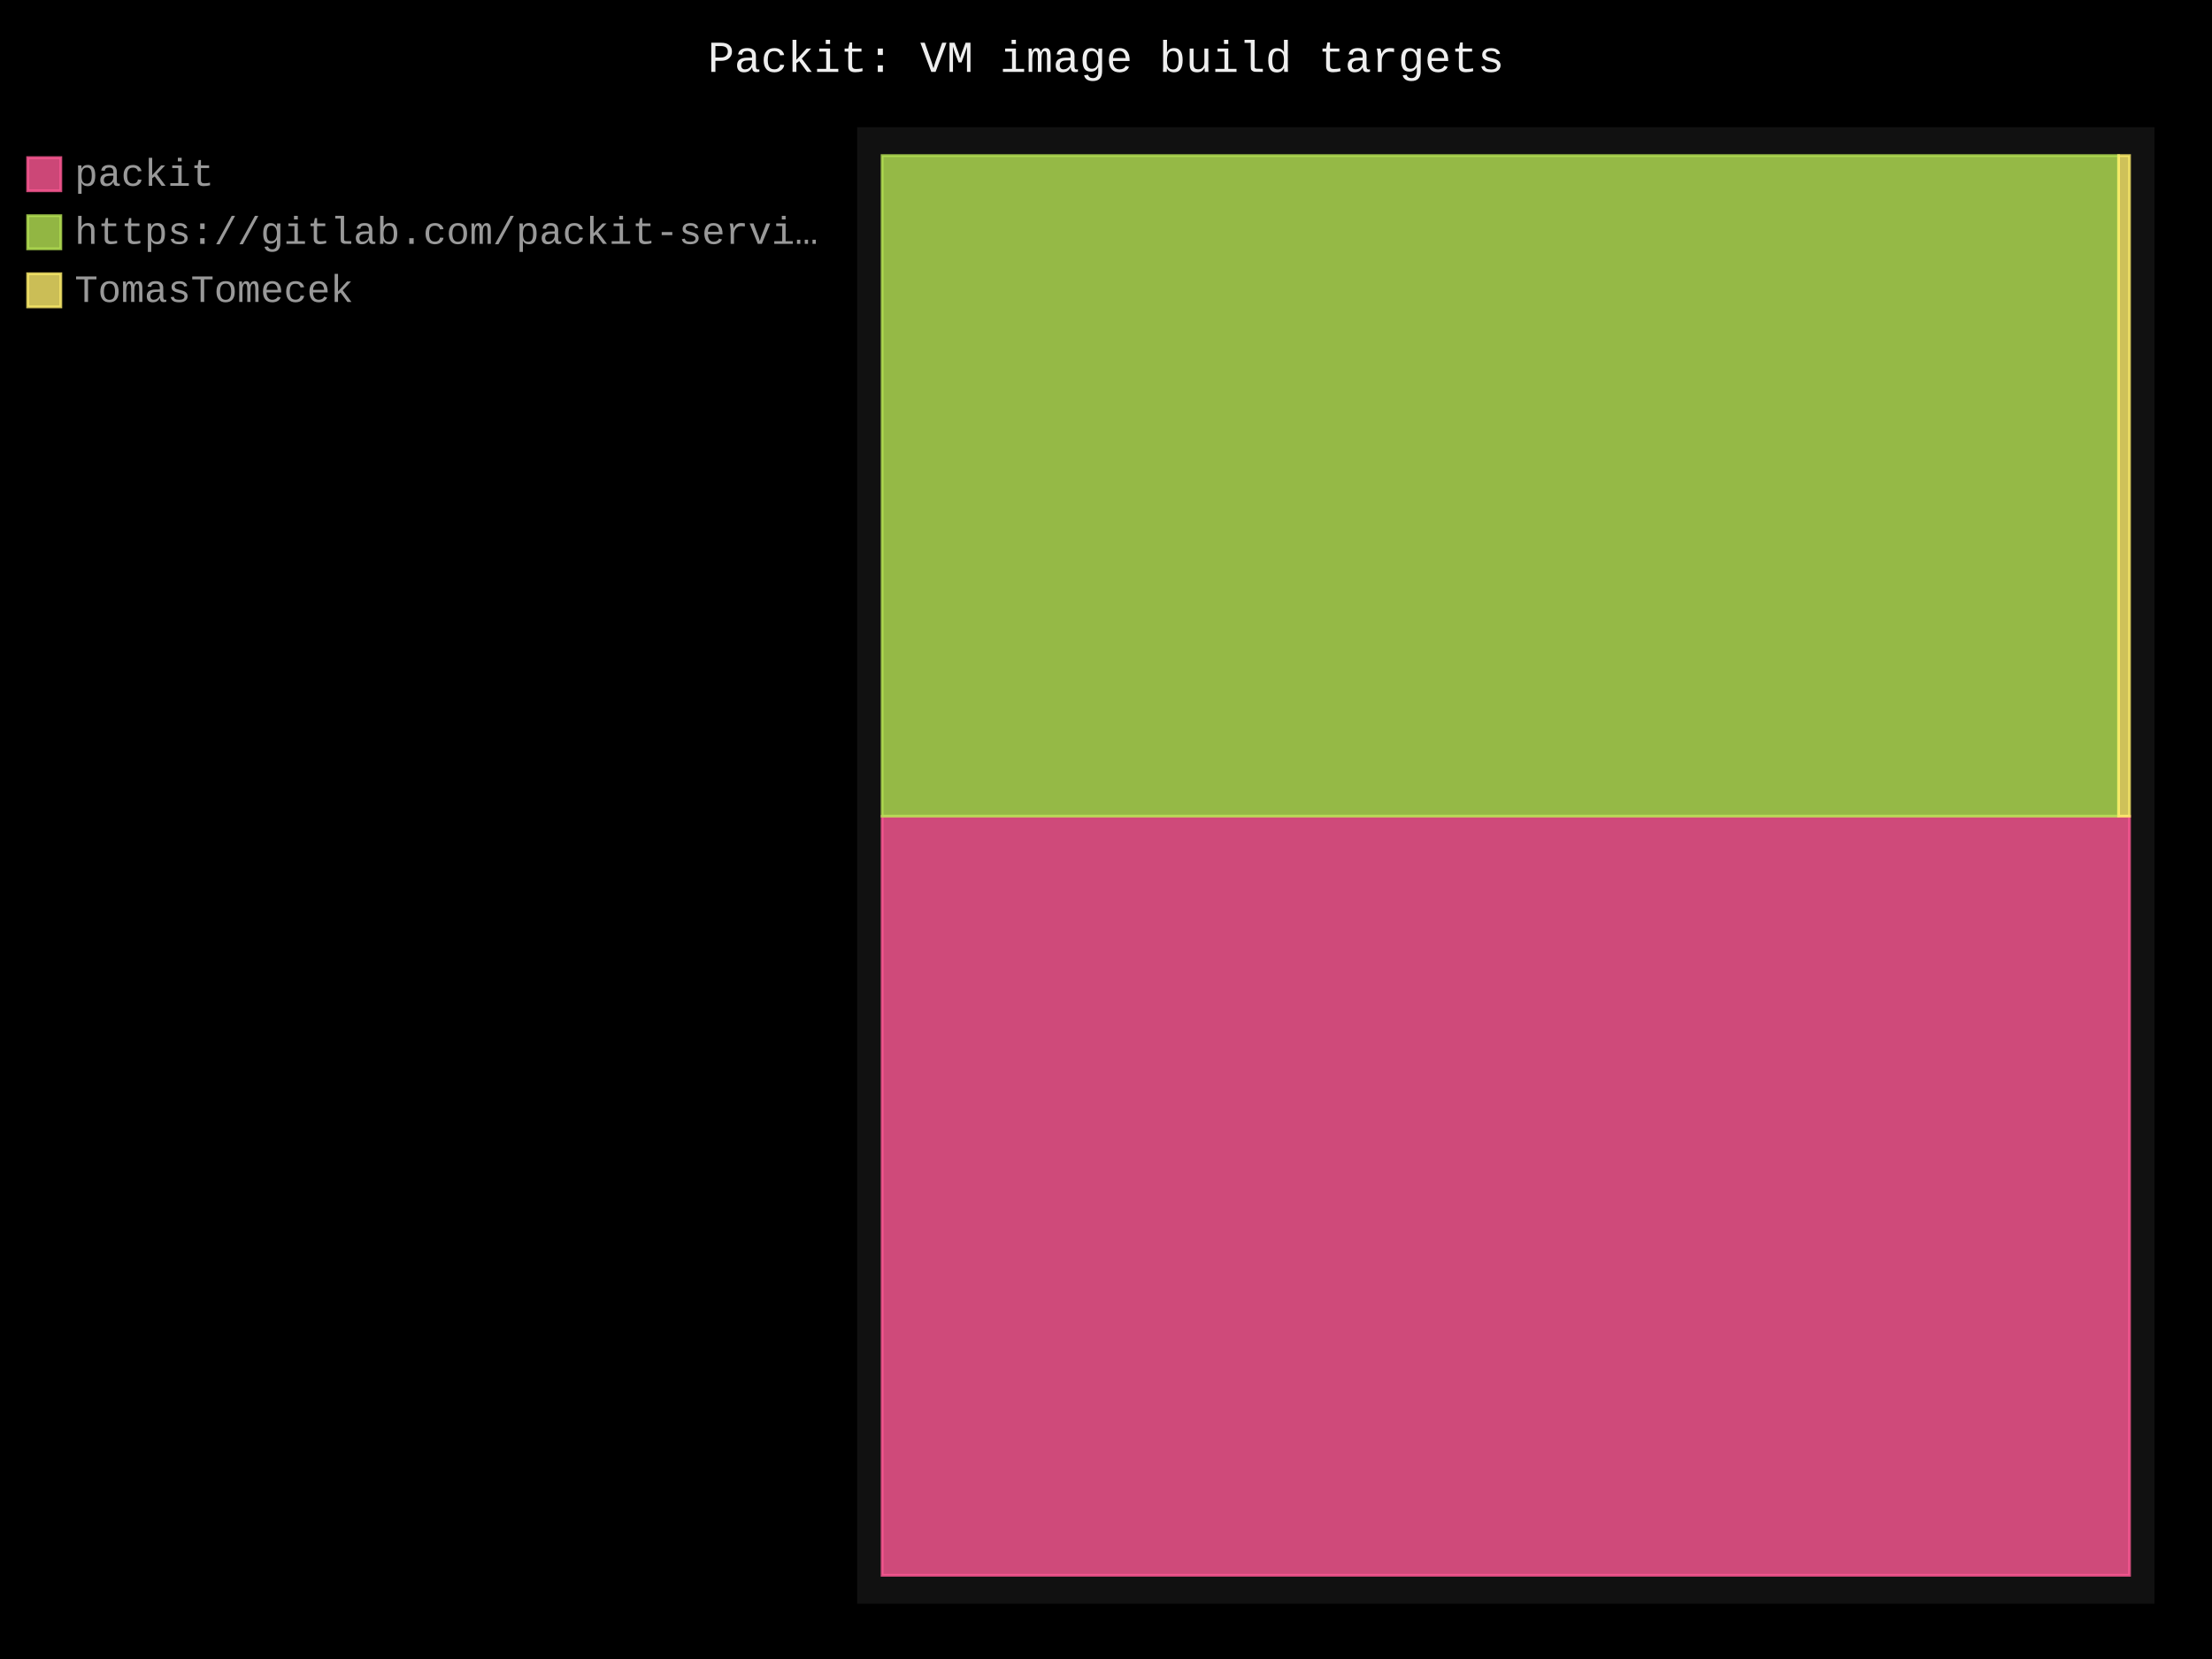
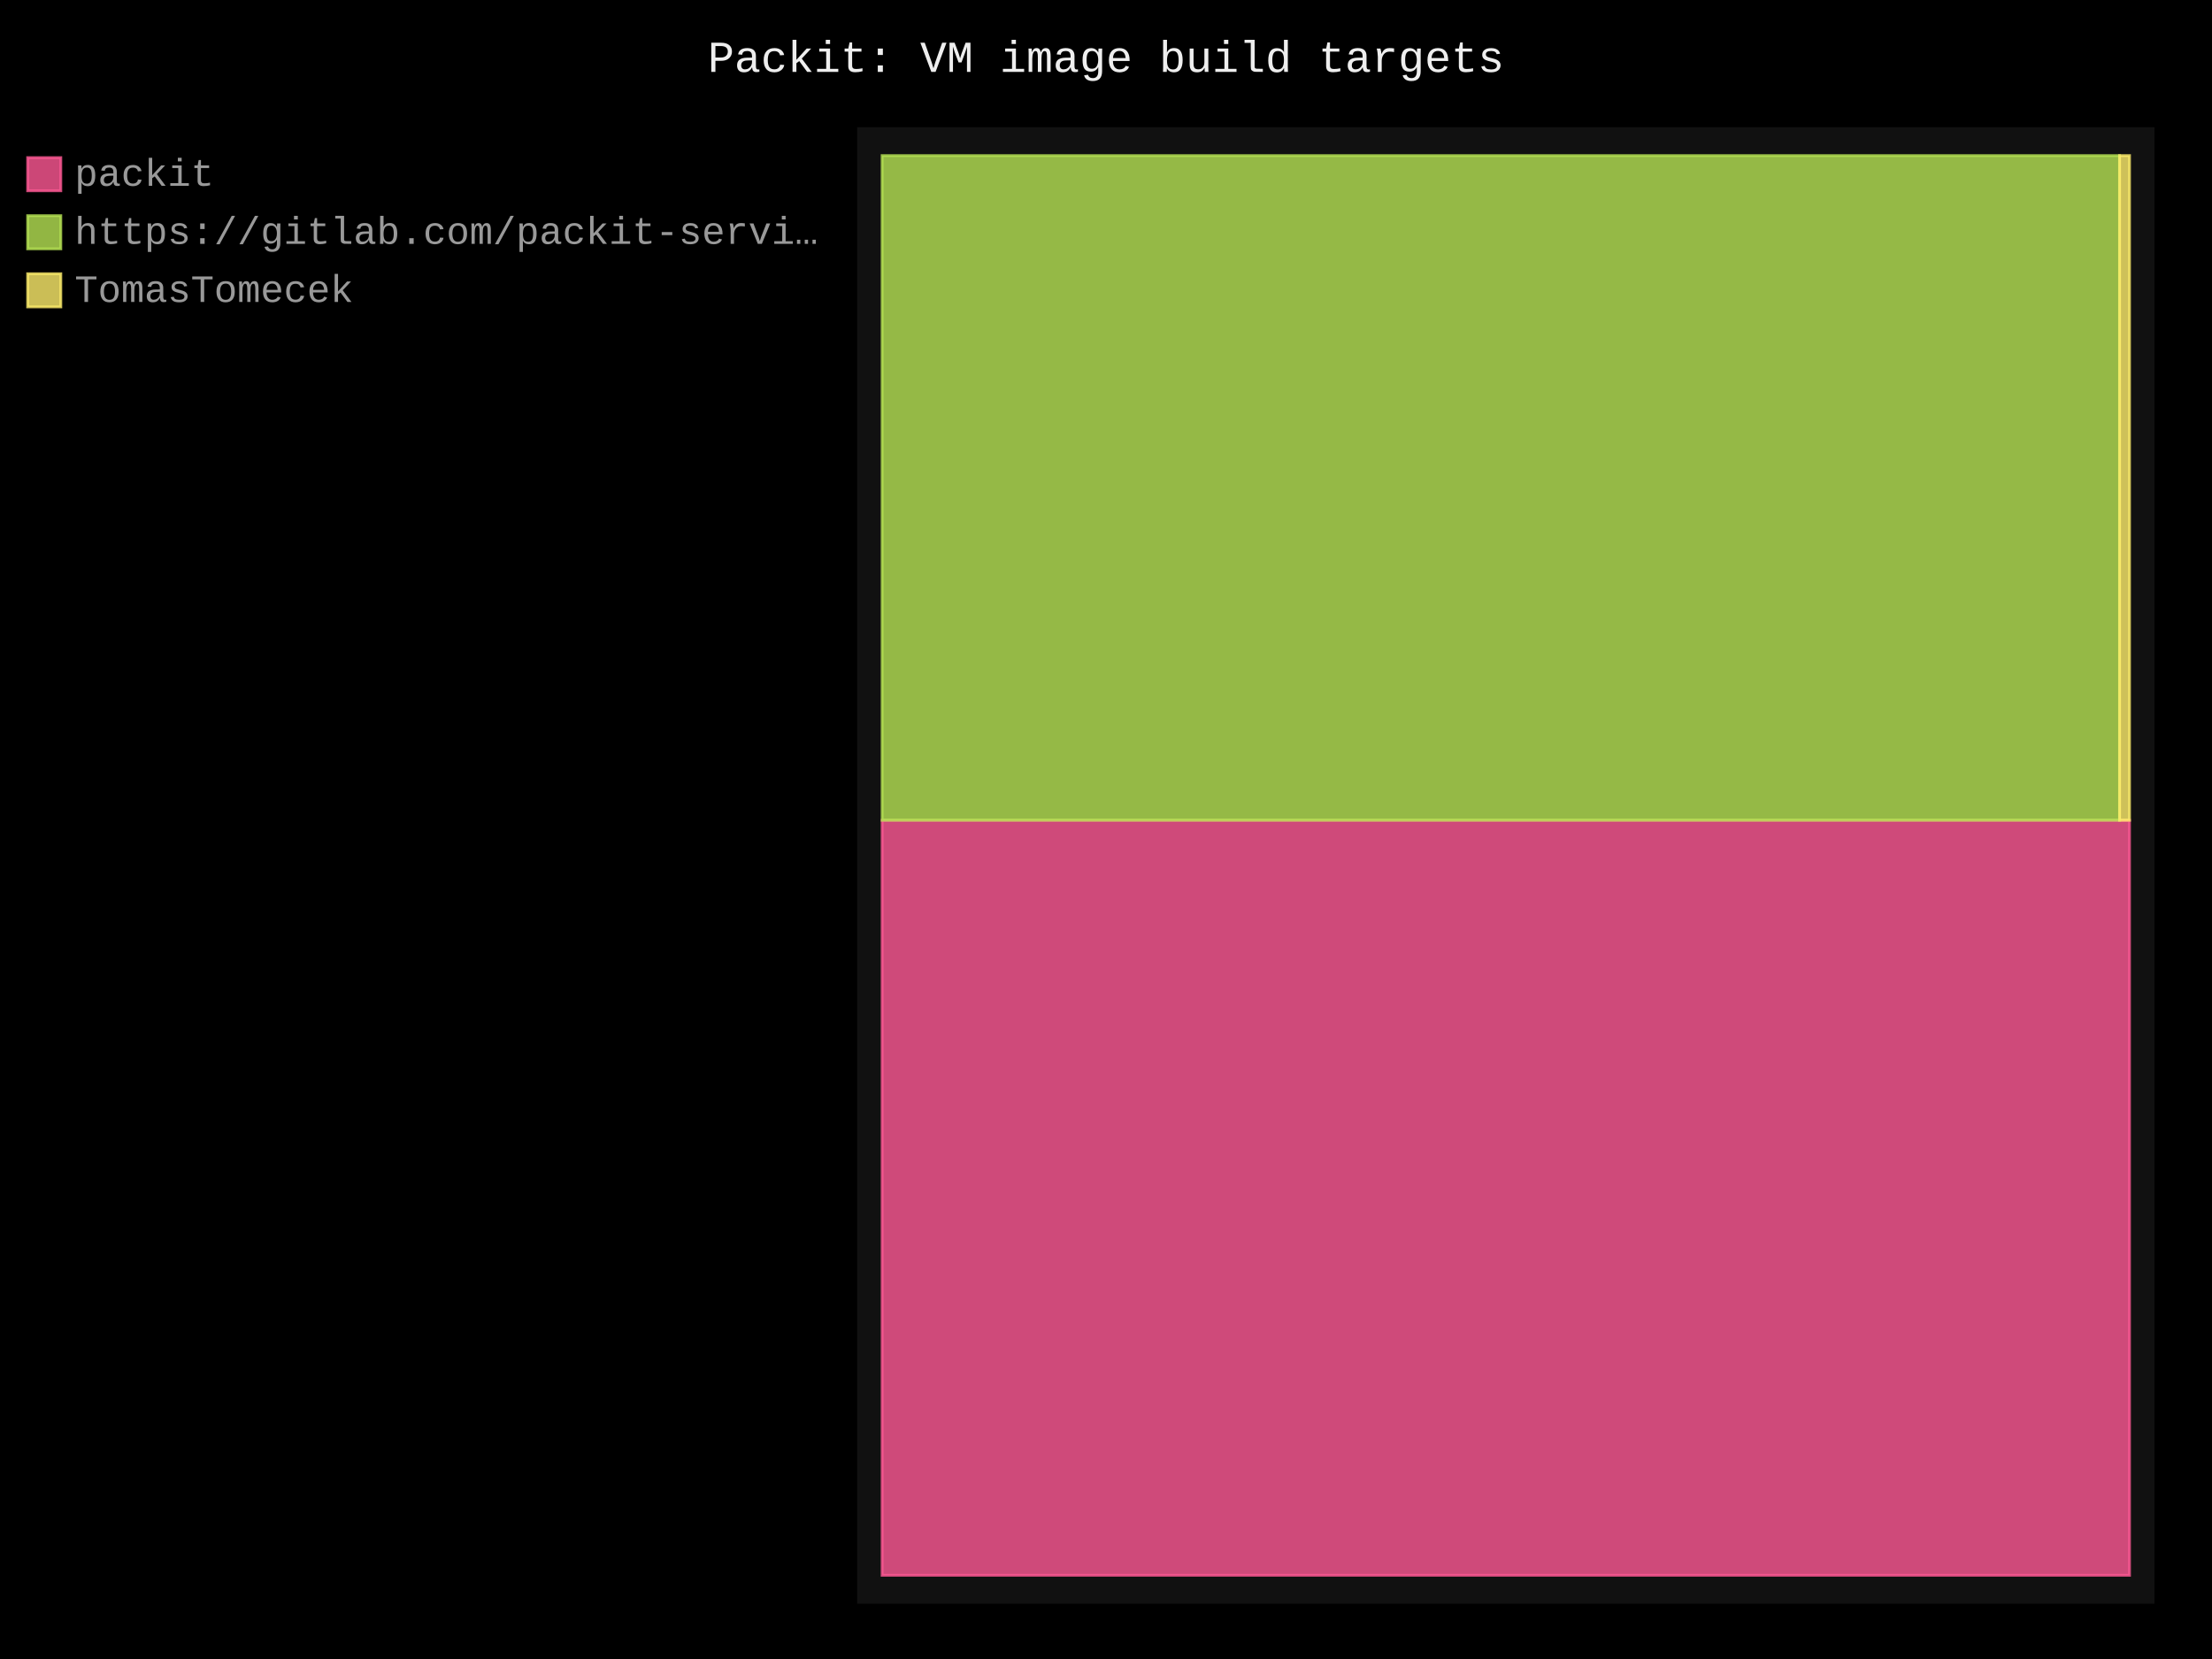
- <svg xmlns="http://www.w3.org/2000/svg" id="chart-f43a1ea5-c9ab-47b0-b2a1-5c0b94197b6b" class="pygal-chart" viewBox="0 0 800 600">
+ <svg xmlns="http://www.w3.org/2000/svg" id="chart-343d3646-12c8-4c4e-aaad-bad54d3a3ed4" class="pygal-chart" viewBox="0 0 800 600">
  <defs>
-     <style type="text/css">#chart-f43a1ea5-c9ab-47b0-b2a1-5c0b94197b6b{-webkit-user-select:none;-webkit-font-smoothing:antialiased;font-family:Consolas,"Liberation Mono",Menlo,Courier,monospace}#chart-f43a1ea5-c9ab-47b0-b2a1-5c0b94197b6b .title{font-family:Consolas,"Liberation Mono",Menlo,Courier,monospace;font-size:16px}#chart-f43a1ea5-c9ab-47b0-b2a1-5c0b94197b6b .legends .legend text{font-family:Consolas,"Liberation Mono",Menlo,Courier,monospace;font-size:14px}#chart-f43a1ea5-c9ab-47b0-b2a1-5c0b94197b6b .axis text{font-family:Consolas,"Liberation Mono",Menlo,Courier,monospace;font-size:10px}#chart-f43a1ea5-c9ab-47b0-b2a1-5c0b94197b6b .axis text.major{font-family:Consolas,"Liberation Mono",Menlo,Courier,monospace;font-size:10px}#chart-f43a1ea5-c9ab-47b0-b2a1-5c0b94197b6b .text-overlay text.value{font-family:Consolas,"Liberation Mono",Menlo,Courier,monospace;font-size:16px}#chart-f43a1ea5-c9ab-47b0-b2a1-5c0b94197b6b .text-overlay text.label{font-family:Consolas,"Liberation Mono",Menlo,Courier,monospace;font-size:10px}#chart-f43a1ea5-c9ab-47b0-b2a1-5c0b94197b6b .tooltip{font-family:Consolas,"Liberation Mono",Menlo,Courier,monospace;font-size:14px}#chart-f43a1ea5-c9ab-47b0-b2a1-5c0b94197b6b text.no_data{font-family:Consolas,"Liberation Mono",Menlo,Courier,monospace;font-size:64px}
- #chart-f43a1ea5-c9ab-47b0-b2a1-5c0b94197b6b{background-color:black}#chart-f43a1ea5-c9ab-47b0-b2a1-5c0b94197b6b path,#chart-f43a1ea5-c9ab-47b0-b2a1-5c0b94197b6b line,#chart-f43a1ea5-c9ab-47b0-b2a1-5c0b94197b6b rect,#chart-f43a1ea5-c9ab-47b0-b2a1-5c0b94197b6b circle{-webkit-transition:250ms;-moz-transition:250ms;transition:250ms}#chart-f43a1ea5-c9ab-47b0-b2a1-5c0b94197b6b .graph &gt; .background{fill:black}#chart-f43a1ea5-c9ab-47b0-b2a1-5c0b94197b6b .plot &gt; .background{fill:#111}#chart-f43a1ea5-c9ab-47b0-b2a1-5c0b94197b6b .graph{fill:#999}#chart-f43a1ea5-c9ab-47b0-b2a1-5c0b94197b6b text.no_data{fill:#eee}#chart-f43a1ea5-c9ab-47b0-b2a1-5c0b94197b6b .title{fill:#eee}#chart-f43a1ea5-c9ab-47b0-b2a1-5c0b94197b6b .legends .legend text{fill:#999}#chart-f43a1ea5-c9ab-47b0-b2a1-5c0b94197b6b .legends .legend:hover text{fill:#eee}#chart-f43a1ea5-c9ab-47b0-b2a1-5c0b94197b6b .axis .line{stroke:#eee}#chart-f43a1ea5-c9ab-47b0-b2a1-5c0b94197b6b .axis .guide.line{stroke:#555}#chart-f43a1ea5-c9ab-47b0-b2a1-5c0b94197b6b .axis .major.line{stroke:#999}#chart-f43a1ea5-c9ab-47b0-b2a1-5c0b94197b6b .axis text.major{fill:#eee}#chart-f43a1ea5-c9ab-47b0-b2a1-5c0b94197b6b .axis.y .guides:hover .guide.line,#chart-f43a1ea5-c9ab-47b0-b2a1-5c0b94197b6b .line-graph .axis.x .guides:hover .guide.line,#chart-f43a1ea5-c9ab-47b0-b2a1-5c0b94197b6b .stackedline-graph .axis.x .guides:hover .guide.line,#chart-f43a1ea5-c9ab-47b0-b2a1-5c0b94197b6b .xy-graph .axis.x .guides:hover .guide.line{stroke:#eee}#chart-f43a1ea5-c9ab-47b0-b2a1-5c0b94197b6b .axis .guides:hover text{fill:#eee}#chart-f43a1ea5-c9ab-47b0-b2a1-5c0b94197b6b .reactive{fill-opacity:.8;stroke-opacity:.8;stroke-width:1}#chart-f43a1ea5-c9ab-47b0-b2a1-5c0b94197b6b .ci{stroke:#999}#chart-f43a1ea5-c9ab-47b0-b2a1-5c0b94197b6b .reactive.active,#chart-f43a1ea5-c9ab-47b0-b2a1-5c0b94197b6b .active .reactive{fill-opacity:.4;stroke-opacity:.9;stroke-width:4}#chart-f43a1ea5-c9ab-47b0-b2a1-5c0b94197b6b .ci .reactive.active{stroke-width:1.5}#chart-f43a1ea5-c9ab-47b0-b2a1-5c0b94197b6b .series text{fill:#eee}#chart-f43a1ea5-c9ab-47b0-b2a1-5c0b94197b6b .tooltip rect{fill:#111;stroke:#eee;-webkit-transition:opacity 250ms;-moz-transition:opacity 250ms;transition:opacity 250ms}#chart-f43a1ea5-c9ab-47b0-b2a1-5c0b94197b6b .tooltip .label{fill:#999}#chart-f43a1ea5-c9ab-47b0-b2a1-5c0b94197b6b .tooltip .label{fill:#999}#chart-f43a1ea5-c9ab-47b0-b2a1-5c0b94197b6b .tooltip .legend{font-size:.8em;fill:#555}#chart-f43a1ea5-c9ab-47b0-b2a1-5c0b94197b6b .tooltip .x_label{font-size:.6em;fill:#eee}#chart-f43a1ea5-c9ab-47b0-b2a1-5c0b94197b6b .tooltip .xlink{font-size:.5em;text-decoration:underline}#chart-f43a1ea5-c9ab-47b0-b2a1-5c0b94197b6b .tooltip .value{font-size:1.5em}#chart-f43a1ea5-c9ab-47b0-b2a1-5c0b94197b6b .bound{font-size:.5em}#chart-f43a1ea5-c9ab-47b0-b2a1-5c0b94197b6b .max-value{font-size:.75em;fill:#555}#chart-f43a1ea5-c9ab-47b0-b2a1-5c0b94197b6b .map-element{fill:#111;stroke:#555 !important}#chart-f43a1ea5-c9ab-47b0-b2a1-5c0b94197b6b .map-element .reactive{fill-opacity:inherit;stroke-opacity:inherit}#chart-f43a1ea5-c9ab-47b0-b2a1-5c0b94197b6b .color-0,#chart-f43a1ea5-c9ab-47b0-b2a1-5c0b94197b6b .color-0 a:visited{stroke:#ff5995;fill:#ff5995}#chart-f43a1ea5-c9ab-47b0-b2a1-5c0b94197b6b .color-1,#chart-f43a1ea5-c9ab-47b0-b2a1-5c0b94197b6b .color-1 a:visited{stroke:#b6e354;fill:#b6e354}#chart-f43a1ea5-c9ab-47b0-b2a1-5c0b94197b6b .color-2,#chart-f43a1ea5-c9ab-47b0-b2a1-5c0b94197b6b .color-2 a:visited{stroke:#feed6c;fill:#feed6c}#chart-f43a1ea5-c9ab-47b0-b2a1-5c0b94197b6b .text-overlay .color-0 text{fill:black}#chart-f43a1ea5-c9ab-47b0-b2a1-5c0b94197b6b .text-overlay .color-1 text{fill:black}#chart-f43a1ea5-c9ab-47b0-b2a1-5c0b94197b6b .text-overlay .color-2 text{fill:black}
- #chart-f43a1ea5-c9ab-47b0-b2a1-5c0b94197b6b text.no_data{text-anchor:middle}#chart-f43a1ea5-c9ab-47b0-b2a1-5c0b94197b6b .guide.line{fill:none}#chart-f43a1ea5-c9ab-47b0-b2a1-5c0b94197b6b .centered{text-anchor:middle}#chart-f43a1ea5-c9ab-47b0-b2a1-5c0b94197b6b .title{text-anchor:middle}#chart-f43a1ea5-c9ab-47b0-b2a1-5c0b94197b6b .legends .legend text{fill-opacity:1}#chart-f43a1ea5-c9ab-47b0-b2a1-5c0b94197b6b .axis.x text{text-anchor:middle}#chart-f43a1ea5-c9ab-47b0-b2a1-5c0b94197b6b .axis.x:not(.web) text[transform]{text-anchor:start}#chart-f43a1ea5-c9ab-47b0-b2a1-5c0b94197b6b .axis.x:not(.web) text[transform].backwards{text-anchor:end}#chart-f43a1ea5-c9ab-47b0-b2a1-5c0b94197b6b .axis.y text{text-anchor:end}#chart-f43a1ea5-c9ab-47b0-b2a1-5c0b94197b6b .axis.y text[transform].backwards{text-anchor:start}#chart-f43a1ea5-c9ab-47b0-b2a1-5c0b94197b6b .axis.y2 text{text-anchor:start}#chart-f43a1ea5-c9ab-47b0-b2a1-5c0b94197b6b .axis.y2 text[transform].backwards{text-anchor:end}#chart-f43a1ea5-c9ab-47b0-b2a1-5c0b94197b6b .axis .guide.line{stroke-dasharray:4,4;stroke:black}#chart-f43a1ea5-c9ab-47b0-b2a1-5c0b94197b6b .axis .major.guide.line{stroke-dasharray:6,6;stroke:black}#chart-f43a1ea5-c9ab-47b0-b2a1-5c0b94197b6b .horizontal .axis.y .guide.line,#chart-f43a1ea5-c9ab-47b0-b2a1-5c0b94197b6b .horizontal .axis.y2 .guide.line,#chart-f43a1ea5-c9ab-47b0-b2a1-5c0b94197b6b .vertical .axis.x .guide.line{opacity:0}#chart-f43a1ea5-c9ab-47b0-b2a1-5c0b94197b6b .horizontal .axis.always_show .guide.line,#chart-f43a1ea5-c9ab-47b0-b2a1-5c0b94197b6b .vertical .axis.always_show .guide.line{opacity:1 !important}#chart-f43a1ea5-c9ab-47b0-b2a1-5c0b94197b6b .axis.y .guides:hover .guide.line,#chart-f43a1ea5-c9ab-47b0-b2a1-5c0b94197b6b .axis.y2 .guides:hover .guide.line,#chart-f43a1ea5-c9ab-47b0-b2a1-5c0b94197b6b .axis.x .guides:hover .guide.line{opacity:1}#chart-f43a1ea5-c9ab-47b0-b2a1-5c0b94197b6b .axis .guides:hover text{opacity:1}#chart-f43a1ea5-c9ab-47b0-b2a1-5c0b94197b6b .nofill{fill:none}#chart-f43a1ea5-c9ab-47b0-b2a1-5c0b94197b6b .subtle-fill{fill-opacity:.2}#chart-f43a1ea5-c9ab-47b0-b2a1-5c0b94197b6b .dot{stroke-width:1px;fill-opacity:1;stroke-opacity:1}#chart-f43a1ea5-c9ab-47b0-b2a1-5c0b94197b6b .dot.active{stroke-width:5px}#chart-f43a1ea5-c9ab-47b0-b2a1-5c0b94197b6b .dot.negative{fill:transparent}#chart-f43a1ea5-c9ab-47b0-b2a1-5c0b94197b6b text,#chart-f43a1ea5-c9ab-47b0-b2a1-5c0b94197b6b tspan{stroke:none !important}#chart-f43a1ea5-c9ab-47b0-b2a1-5c0b94197b6b .series text.active{opacity:1}#chart-f43a1ea5-c9ab-47b0-b2a1-5c0b94197b6b .tooltip rect{fill-opacity:.95;stroke-width:.5}#chart-f43a1ea5-c9ab-47b0-b2a1-5c0b94197b6b .tooltip text{fill-opacity:1}#chart-f43a1ea5-c9ab-47b0-b2a1-5c0b94197b6b .showable{visibility:hidden}#chart-f43a1ea5-c9ab-47b0-b2a1-5c0b94197b6b .showable.shown{visibility:visible}#chart-f43a1ea5-c9ab-47b0-b2a1-5c0b94197b6b .gauge-background{fill:rgba(229,229,229,1);stroke:none}#chart-f43a1ea5-c9ab-47b0-b2a1-5c0b94197b6b .bg-lines{stroke:black;stroke-width:2px}</style>
+     <style type="text/css">#chart-343d3646-12c8-4c4e-aaad-bad54d3a3ed4{-webkit-user-select:none;-webkit-font-smoothing:antialiased;font-family:Consolas,"Liberation Mono",Menlo,Courier,monospace}#chart-343d3646-12c8-4c4e-aaad-bad54d3a3ed4 .title{font-family:Consolas,"Liberation Mono",Menlo,Courier,monospace;font-size:16px}#chart-343d3646-12c8-4c4e-aaad-bad54d3a3ed4 .legends .legend text{font-family:Consolas,"Liberation Mono",Menlo,Courier,monospace;font-size:14px}#chart-343d3646-12c8-4c4e-aaad-bad54d3a3ed4 .axis text{font-family:Consolas,"Liberation Mono",Menlo,Courier,monospace;font-size:10px}#chart-343d3646-12c8-4c4e-aaad-bad54d3a3ed4 .axis text.major{font-family:Consolas,"Liberation Mono",Menlo,Courier,monospace;font-size:10px}#chart-343d3646-12c8-4c4e-aaad-bad54d3a3ed4 .text-overlay text.value{font-family:Consolas,"Liberation Mono",Menlo,Courier,monospace;font-size:16px}#chart-343d3646-12c8-4c4e-aaad-bad54d3a3ed4 .text-overlay text.label{font-family:Consolas,"Liberation Mono",Menlo,Courier,monospace;font-size:10px}#chart-343d3646-12c8-4c4e-aaad-bad54d3a3ed4 .tooltip{font-family:Consolas,"Liberation Mono",Menlo,Courier,monospace;font-size:14px}#chart-343d3646-12c8-4c4e-aaad-bad54d3a3ed4 text.no_data{font-family:Consolas,"Liberation Mono",Menlo,Courier,monospace;font-size:64px}
+ #chart-343d3646-12c8-4c4e-aaad-bad54d3a3ed4{background-color:black}#chart-343d3646-12c8-4c4e-aaad-bad54d3a3ed4 path,#chart-343d3646-12c8-4c4e-aaad-bad54d3a3ed4 line,#chart-343d3646-12c8-4c4e-aaad-bad54d3a3ed4 rect,#chart-343d3646-12c8-4c4e-aaad-bad54d3a3ed4 circle{-webkit-transition:250ms;-moz-transition:250ms;transition:250ms}#chart-343d3646-12c8-4c4e-aaad-bad54d3a3ed4 .graph &gt; .background{fill:black}#chart-343d3646-12c8-4c4e-aaad-bad54d3a3ed4 .plot &gt; .background{fill:#111}#chart-343d3646-12c8-4c4e-aaad-bad54d3a3ed4 .graph{fill:#999}#chart-343d3646-12c8-4c4e-aaad-bad54d3a3ed4 text.no_data{fill:#eee}#chart-343d3646-12c8-4c4e-aaad-bad54d3a3ed4 .title{fill:#eee}#chart-343d3646-12c8-4c4e-aaad-bad54d3a3ed4 .legends .legend text{fill:#999}#chart-343d3646-12c8-4c4e-aaad-bad54d3a3ed4 .legends .legend:hover text{fill:#eee}#chart-343d3646-12c8-4c4e-aaad-bad54d3a3ed4 .axis .line{stroke:#eee}#chart-343d3646-12c8-4c4e-aaad-bad54d3a3ed4 .axis .guide.line{stroke:#555}#chart-343d3646-12c8-4c4e-aaad-bad54d3a3ed4 .axis .major.line{stroke:#999}#chart-343d3646-12c8-4c4e-aaad-bad54d3a3ed4 .axis text.major{fill:#eee}#chart-343d3646-12c8-4c4e-aaad-bad54d3a3ed4 .axis.y .guides:hover .guide.line,#chart-343d3646-12c8-4c4e-aaad-bad54d3a3ed4 .line-graph .axis.x .guides:hover .guide.line,#chart-343d3646-12c8-4c4e-aaad-bad54d3a3ed4 .stackedline-graph .axis.x .guides:hover .guide.line,#chart-343d3646-12c8-4c4e-aaad-bad54d3a3ed4 .xy-graph .axis.x .guides:hover .guide.line{stroke:#eee}#chart-343d3646-12c8-4c4e-aaad-bad54d3a3ed4 .axis .guides:hover text{fill:#eee}#chart-343d3646-12c8-4c4e-aaad-bad54d3a3ed4 .reactive{fill-opacity:.8;stroke-opacity:.8;stroke-width:1}#chart-343d3646-12c8-4c4e-aaad-bad54d3a3ed4 .ci{stroke:#999}#chart-343d3646-12c8-4c4e-aaad-bad54d3a3ed4 .reactive.active,#chart-343d3646-12c8-4c4e-aaad-bad54d3a3ed4 .active .reactive{fill-opacity:.4;stroke-opacity:.9;stroke-width:4}#chart-343d3646-12c8-4c4e-aaad-bad54d3a3ed4 .ci .reactive.active{stroke-width:1.5}#chart-343d3646-12c8-4c4e-aaad-bad54d3a3ed4 .series text{fill:#eee}#chart-343d3646-12c8-4c4e-aaad-bad54d3a3ed4 .tooltip rect{fill:#111;stroke:#eee;-webkit-transition:opacity 250ms;-moz-transition:opacity 250ms;transition:opacity 250ms}#chart-343d3646-12c8-4c4e-aaad-bad54d3a3ed4 .tooltip .label{fill:#999}#chart-343d3646-12c8-4c4e-aaad-bad54d3a3ed4 .tooltip .label{fill:#999}#chart-343d3646-12c8-4c4e-aaad-bad54d3a3ed4 .tooltip .legend{font-size:.8em;fill:#555}#chart-343d3646-12c8-4c4e-aaad-bad54d3a3ed4 .tooltip .x_label{font-size:.6em;fill:#eee}#chart-343d3646-12c8-4c4e-aaad-bad54d3a3ed4 .tooltip .xlink{font-size:.5em;text-decoration:underline}#chart-343d3646-12c8-4c4e-aaad-bad54d3a3ed4 .tooltip .value{font-size:1.5em}#chart-343d3646-12c8-4c4e-aaad-bad54d3a3ed4 .bound{font-size:.5em}#chart-343d3646-12c8-4c4e-aaad-bad54d3a3ed4 .max-value{font-size:.75em;fill:#555}#chart-343d3646-12c8-4c4e-aaad-bad54d3a3ed4 .map-element{fill:#111;stroke:#555 !important}#chart-343d3646-12c8-4c4e-aaad-bad54d3a3ed4 .map-element .reactive{fill-opacity:inherit;stroke-opacity:inherit}#chart-343d3646-12c8-4c4e-aaad-bad54d3a3ed4 .color-0,#chart-343d3646-12c8-4c4e-aaad-bad54d3a3ed4 .color-0 a:visited{stroke:#ff5995;fill:#ff5995}#chart-343d3646-12c8-4c4e-aaad-bad54d3a3ed4 .color-1,#chart-343d3646-12c8-4c4e-aaad-bad54d3a3ed4 .color-1 a:visited{stroke:#b6e354;fill:#b6e354}#chart-343d3646-12c8-4c4e-aaad-bad54d3a3ed4 .color-2,#chart-343d3646-12c8-4c4e-aaad-bad54d3a3ed4 .color-2 a:visited{stroke:#feed6c;fill:#feed6c}#chart-343d3646-12c8-4c4e-aaad-bad54d3a3ed4 .text-overlay .color-0 text{fill:black}#chart-343d3646-12c8-4c4e-aaad-bad54d3a3ed4 .text-overlay .color-1 text{fill:black}#chart-343d3646-12c8-4c4e-aaad-bad54d3a3ed4 .text-overlay .color-2 text{fill:black}
+ #chart-343d3646-12c8-4c4e-aaad-bad54d3a3ed4 text.no_data{text-anchor:middle}#chart-343d3646-12c8-4c4e-aaad-bad54d3a3ed4 .guide.line{fill:none}#chart-343d3646-12c8-4c4e-aaad-bad54d3a3ed4 .centered{text-anchor:middle}#chart-343d3646-12c8-4c4e-aaad-bad54d3a3ed4 .title{text-anchor:middle}#chart-343d3646-12c8-4c4e-aaad-bad54d3a3ed4 .legends .legend text{fill-opacity:1}#chart-343d3646-12c8-4c4e-aaad-bad54d3a3ed4 .axis.x text{text-anchor:middle}#chart-343d3646-12c8-4c4e-aaad-bad54d3a3ed4 .axis.x:not(.web) text[transform]{text-anchor:start}#chart-343d3646-12c8-4c4e-aaad-bad54d3a3ed4 .axis.x:not(.web) text[transform].backwards{text-anchor:end}#chart-343d3646-12c8-4c4e-aaad-bad54d3a3ed4 .axis.y text{text-anchor:end}#chart-343d3646-12c8-4c4e-aaad-bad54d3a3ed4 .axis.y text[transform].backwards{text-anchor:start}#chart-343d3646-12c8-4c4e-aaad-bad54d3a3ed4 .axis.y2 text{text-anchor:start}#chart-343d3646-12c8-4c4e-aaad-bad54d3a3ed4 .axis.y2 text[transform].backwards{text-anchor:end}#chart-343d3646-12c8-4c4e-aaad-bad54d3a3ed4 .axis .guide.line{stroke-dasharray:4,4;stroke:black}#chart-343d3646-12c8-4c4e-aaad-bad54d3a3ed4 .axis .major.guide.line{stroke-dasharray:6,6;stroke:black}#chart-343d3646-12c8-4c4e-aaad-bad54d3a3ed4 .horizontal .axis.y .guide.line,#chart-343d3646-12c8-4c4e-aaad-bad54d3a3ed4 .horizontal .axis.y2 .guide.line,#chart-343d3646-12c8-4c4e-aaad-bad54d3a3ed4 .vertical .axis.x .guide.line{opacity:0}#chart-343d3646-12c8-4c4e-aaad-bad54d3a3ed4 .horizontal .axis.always_show .guide.line,#chart-343d3646-12c8-4c4e-aaad-bad54d3a3ed4 .vertical .axis.always_show .guide.line{opacity:1 !important}#chart-343d3646-12c8-4c4e-aaad-bad54d3a3ed4 .axis.y .guides:hover .guide.line,#chart-343d3646-12c8-4c4e-aaad-bad54d3a3ed4 .axis.y2 .guides:hover .guide.line,#chart-343d3646-12c8-4c4e-aaad-bad54d3a3ed4 .axis.x .guides:hover .guide.line{opacity:1}#chart-343d3646-12c8-4c4e-aaad-bad54d3a3ed4 .axis .guides:hover text{opacity:1}#chart-343d3646-12c8-4c4e-aaad-bad54d3a3ed4 .nofill{fill:none}#chart-343d3646-12c8-4c4e-aaad-bad54d3a3ed4 .subtle-fill{fill-opacity:.2}#chart-343d3646-12c8-4c4e-aaad-bad54d3a3ed4 .dot{stroke-width:1px;fill-opacity:1;stroke-opacity:1}#chart-343d3646-12c8-4c4e-aaad-bad54d3a3ed4 .dot.active{stroke-width:5px}#chart-343d3646-12c8-4c4e-aaad-bad54d3a3ed4 .dot.negative{fill:transparent}#chart-343d3646-12c8-4c4e-aaad-bad54d3a3ed4 text,#chart-343d3646-12c8-4c4e-aaad-bad54d3a3ed4 tspan{stroke:none !important}#chart-343d3646-12c8-4c4e-aaad-bad54d3a3ed4 .series text.active{opacity:1}#chart-343d3646-12c8-4c4e-aaad-bad54d3a3ed4 .tooltip rect{fill-opacity:.95;stroke-width:.5}#chart-343d3646-12c8-4c4e-aaad-bad54d3a3ed4 .tooltip text{fill-opacity:1}#chart-343d3646-12c8-4c4e-aaad-bad54d3a3ed4 .showable{visibility:hidden}#chart-343d3646-12c8-4c4e-aaad-bad54d3a3ed4 .showable.shown{visibility:visible}#chart-343d3646-12c8-4c4e-aaad-bad54d3a3ed4 .gauge-background{fill:rgba(229,229,229,1);stroke:none}#chart-343d3646-12c8-4c4e-aaad-bad54d3a3ed4 .bg-lines{stroke:black;stroke-width:2px}</style>
  </defs>
  <g class="graph treemap-graph vertical">
    <rect x="0" y="0" width="800" height="600" class="background" />
    <g transform="translate(310, 46)" class="plot">
      <rect x="0" y="0" width="469.2" height="534" class="background" />
      <g class="series serie-0 color-0">
        <g class="rects">
          <g class="rect">
-             <rect x="9.023" y="249.186" width="451.154" height="274.545" class="rect reactive tooltip-trigger" />
+             <rect x="9.023" y="250.654" width="451.154" height="273.077" class="rect reactive tooltip-trigger" />
          </g>
        </g>
      </g>
      <g class="series serie-1 color-1">
        <g class="rects">
          <g class="rect">
-             <rect x="9.023" y="10.269" width="447.196" height="238.917" class="rect reactive tooltip-trigger" />
+             <rect x="9.023" y="10.269" width="447.545" height="240.385" class="rect reactive tooltip-trigger" />
          </g>
        </g>
      </g>
      <g class="series serie-2 color-2">
        <g class="rects">
          <g class="rect">
-             <rect x="456.219" y="10.269" width="3.957" height="238.917" class="rect reactive tooltip-trigger" />
+             <rect x="456.568" y="10.269" width="3.609" height="240.385" class="rect reactive tooltip-trigger" />
          </g>
        </g>
      </g>
    </g>
    <g class="titles">
      <text x="400.0" y="26" class="title plot_title">Packit: VM image build targets</text>
    </g>
    <g transform="translate(310, 46)" class="plot overlay">
      <g class="series serie-0 color-0" />
      <g class="series serie-1 color-1" />
      <g class="series serie-2 color-2" />
    </g>
    <g transform="translate(310, 46)" class="plot text-overlay">
      <g class="series serie-0 color-0" />
      <g class="series serie-1 color-1" />
      <g class="series serie-2 color-2" />
    </g>
    <g transform="translate(310, 46)" class="plot tooltip-overlay">
      <g transform="translate(0 0)" style="opacity: 0" class="tooltip">
        <rect rx="0" ry="0" width="0" height="0" class="tooltip-box" />
        <g class="text" />
      </g>
    </g>
    <g transform="translate(10, 56)" class="legends">
      <g id="activate-serie-0" class="legend reactive activate-serie">
        <rect x="0.0" y="1.0" width="12" height="12" class="color-0 reactive" />
        <text x="17.0" y="11.2">packit</text>
      </g>
      <g id="activate-serie-1" class="legend reactive activate-serie">
        <rect x="0.0" y="22.0" width="12" height="12" class="color-1 reactive" />
        <text x="17.0" y="32.2">https://gitlab.com/packit-servi…</text>
      </g>
      <g id="activate-serie-2" class="legend reactive activate-serie">
        <rect x="0.0" y="43.0" width="12" height="12" class="color-2 reactive" />
        <text x="17.0" y="53.2">TomasTomecek</text>
      </g>
    </g>
    <g transform="translate(790, 56)" class="legends" />
  </g>
</svg>
